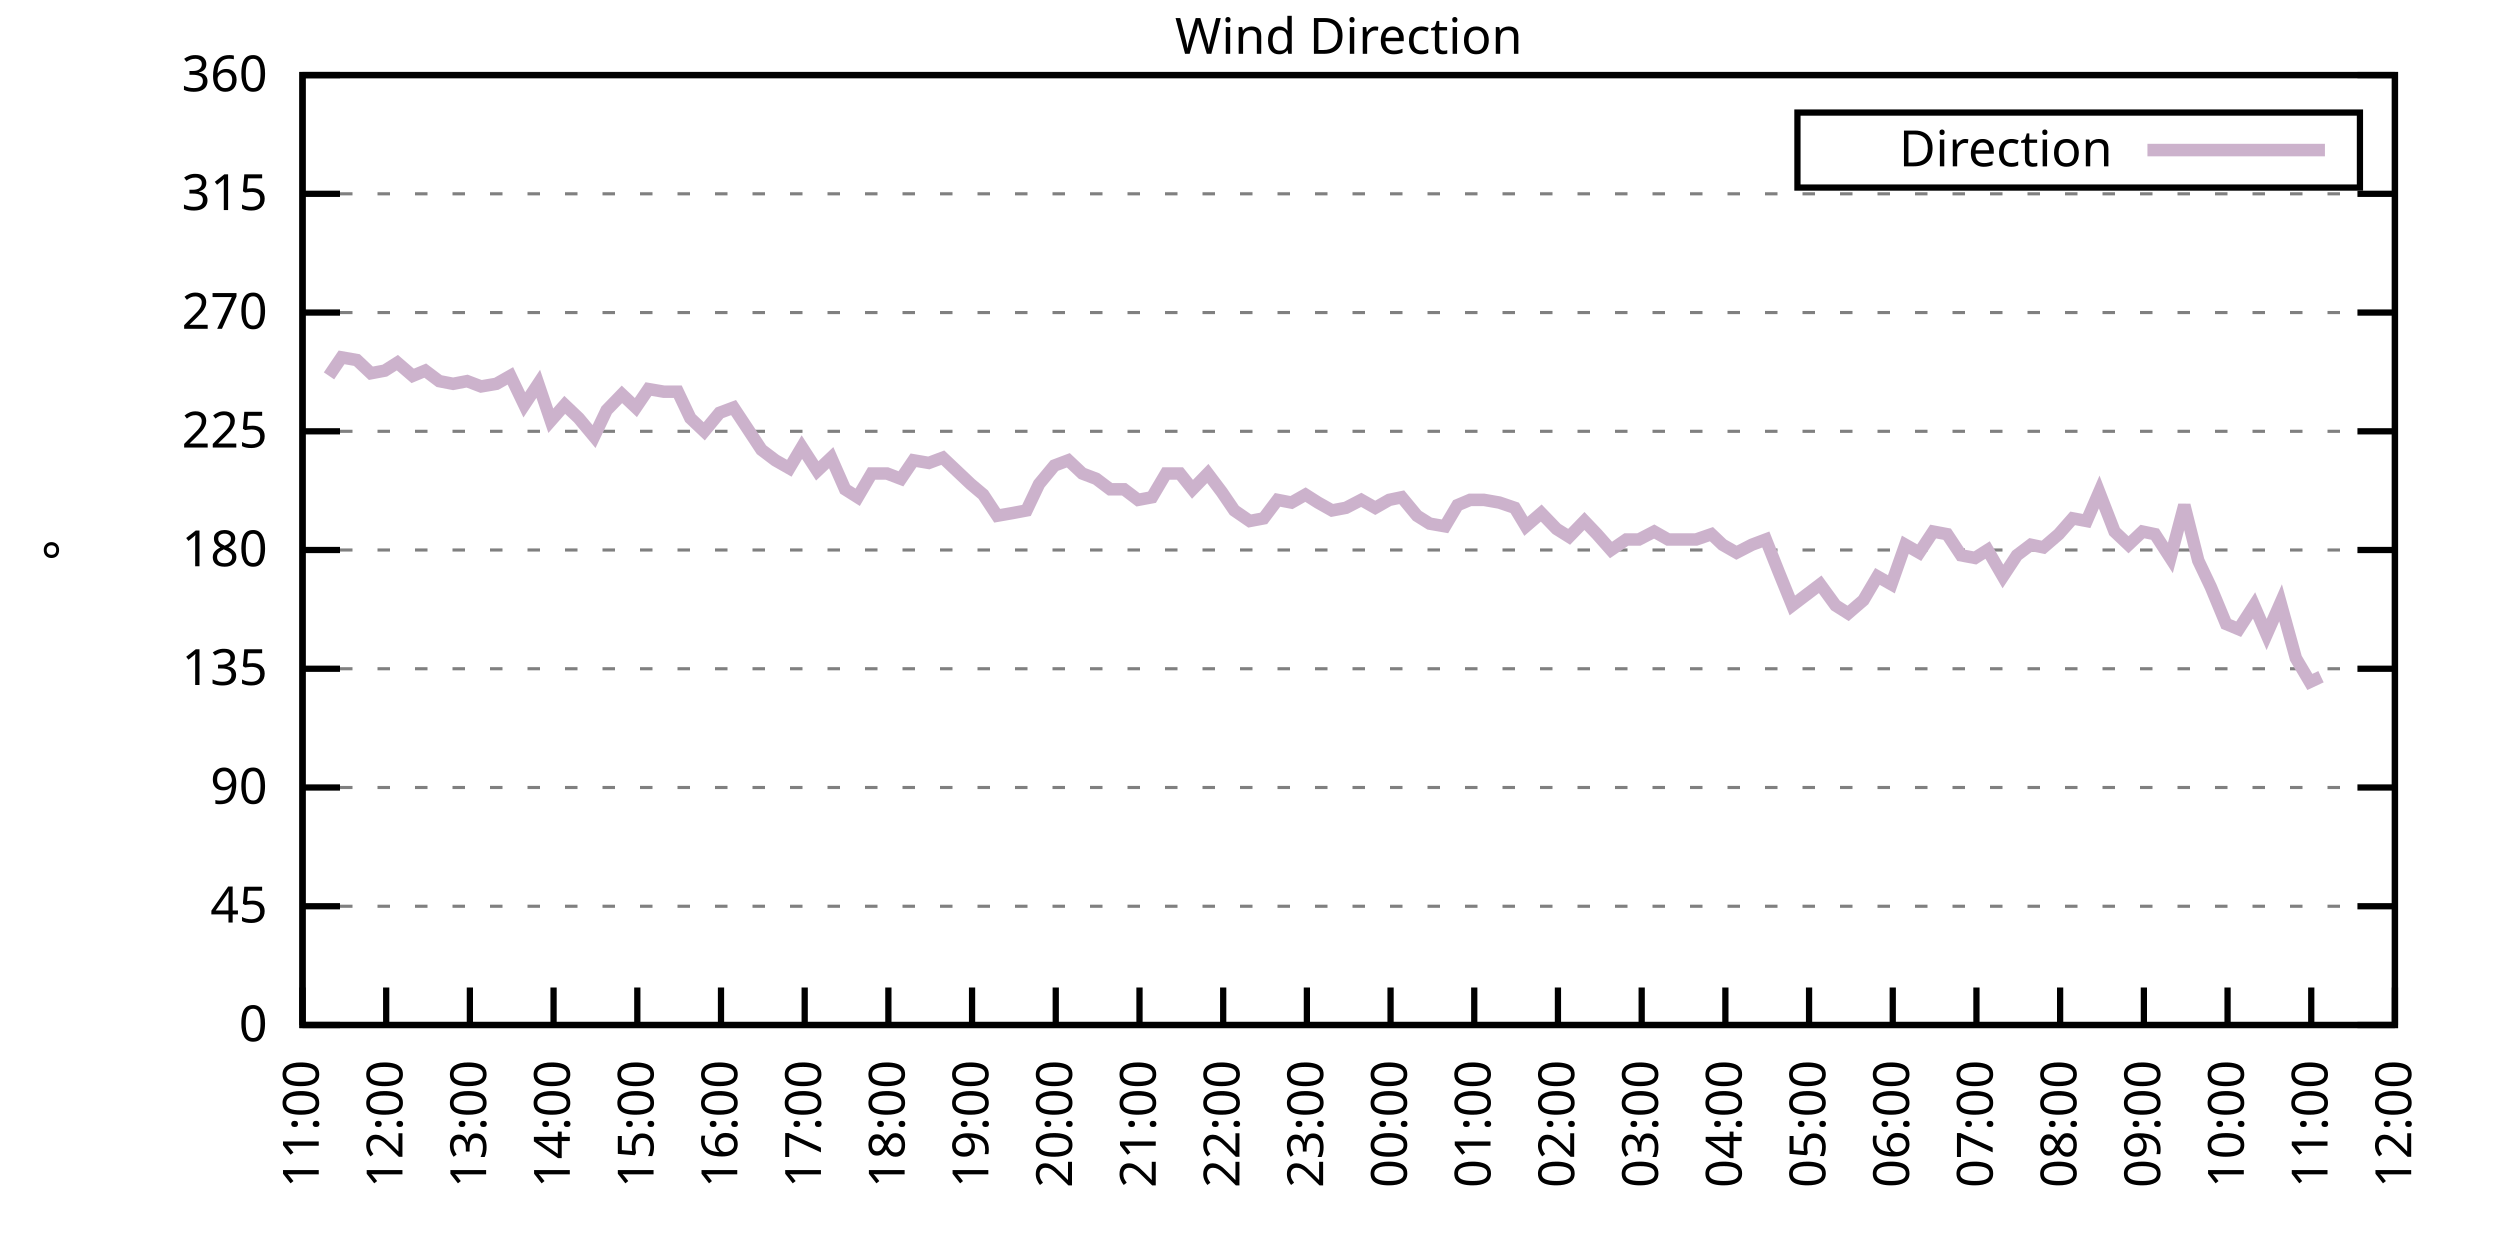
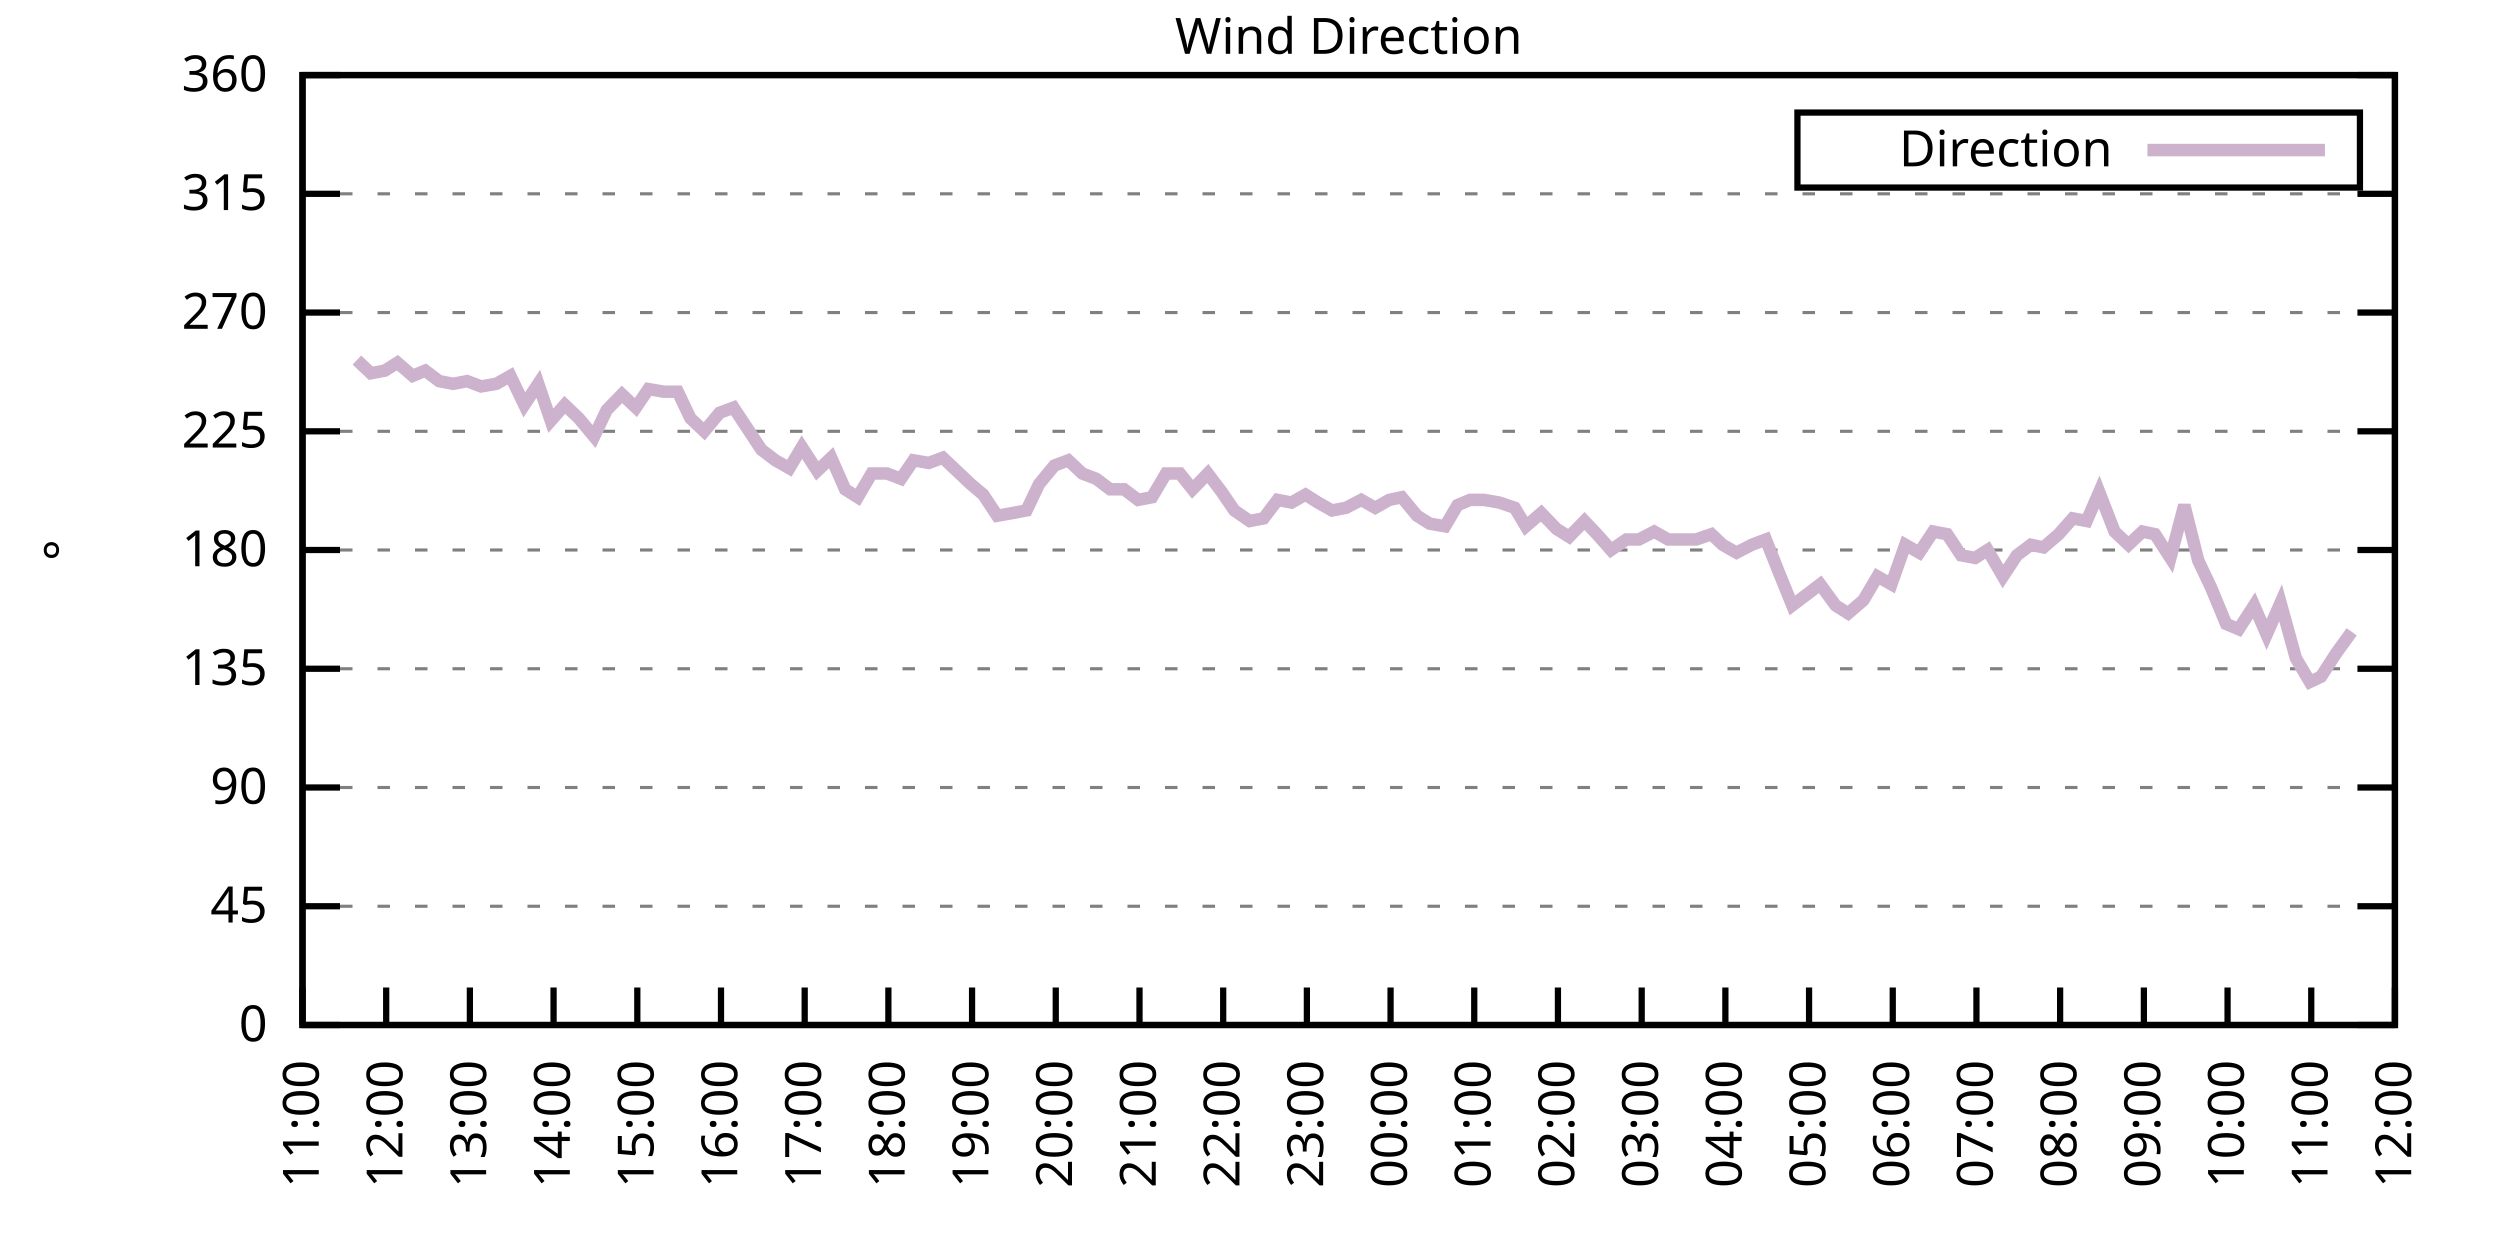
<svg xmlns="http://www.w3.org/2000/svg" xmlns:xlink="http://www.w3.org/1999/xlink" width="400" height="200" viewBox="0 0 400 200">
  <g id="gnuplot_canvas">
    <rect x="0" y="0" width="400" height="200" fill="none" />
    <defs>
      <circle id="gpDot" r="0.5" stroke-width="0.5" stroke="currentColor" />
      <path id="gpPt0" stroke-width="0.333" stroke="currentColor" d="M-1,0 h2 M0,-1 v2" />
      <path id="gpPt1" stroke-width="0.333" stroke="currentColor" d="M-1,-1 L1,1 M1,-1 L-1,1" />
      <path id="gpPt2" stroke-width="0.333" stroke="currentColor" d="M-1,0 L1,0 M0,-1 L0,1 M-1,-1 L1,1 M-1,1 L1,-1" />
      <rect id="gpPt3" stroke-width="0.333" stroke="currentColor" x="-1" y="-1" width="2" height="2" />
      <rect id="gpPt4" stroke-width="0.333" stroke="currentColor" fill="currentColor" x="-1" y="-1" width="2" height="2" />
      <circle id="gpPt5" stroke-width="0.333" stroke="currentColor" cx="0" cy="0" r="1" />
      <use xlink:href="#gpPt5" id="gpPt6" fill="currentColor" stroke="none" />
      <path id="gpPt7" stroke-width="0.333" stroke="currentColor" d="M0,-1.33 L-1.33,0.67 L1.33,0.67 z" />
      <use xlink:href="#gpPt7" id="gpPt8" fill="currentColor" stroke="none" />
      <use xlink:href="#gpPt7" id="gpPt9" stroke="currentColor" transform="rotate(180)" />
      <use xlink:href="#gpPt9" id="gpPt10" fill="currentColor" stroke="none" />
      <use xlink:href="#gpPt3" id="gpPt11" stroke="currentColor" transform="rotate(45)" />
      <use xlink:href="#gpPt11" id="gpPt12" fill="currentColor" stroke="none" />
      <path id="gpPt13" stroke-width="0.333" stroke="currentColor" d="M0,1.330 L1.265,0.411 L0.782,-1.067 L-0.782,-1.076 L-1.265,0.411 z" />
      <use xlink:href="#gpPt13" id="gpPt14" fill="currentColor" stroke="none" />
      <filter id="textbox" filterUnits="objectBoundingBox" x="0" y="0" height="1" width="1">
        <feFlood flood-color="white" flood-opacity="1" result="bgnd" />
        <feComposite in="SourceGraphic" in2="bgnd" operator="atop" />
      </filter>
      <filter id="greybox" filterUnits="objectBoundingBox" x="0" y="0" height="1" width="1">
        <feFlood flood-color="lightgrey" flood-opacity="1" result="grey" />
        <feComposite in="SourceGraphic" in2="grey" operator="atop" />
      </filter>
    </defs>
    <g fill="none" color="white" stroke="currentColor" stroke-width="1.00" stroke-linecap="butt" stroke-linejoin="miter">
</g>
    <g fill="none" color="black" stroke="currentColor" stroke-width="1.00" stroke-linecap="butt" stroke-linejoin="miter">
      <g stroke="none" shape-rendering="crispEdges">
        <polygon fill="rgb(255, 255, 255)" points="48.40,164.00 383.18,164.00 383.18,12.02 48.40,12.02 " />
      </g>
    </g>
    <g fill="none" color="black" stroke="currentColor" stroke-width="1.00" stroke-linecap="butt" stroke-linejoin="miter">
</g>
    <g fill="none" color="black" stroke="black" stroke-width="0.50" stroke-linecap="butt" stroke-linejoin="miter">
</g>
    <g fill="none" color="gray" stroke="currentColor" stroke-width="0.50" stroke-linecap="butt" stroke-linejoin="miter">
      <path stroke="gray" stroke-dasharray="2,4" class="gridline" d="M48.40,164.00 L383.19,164.00  " />
    </g>
    <g fill="none" color="gray" stroke="gray" stroke-width="1.00" stroke-linecap="butt" stroke-linejoin="miter">
</g>
    <g fill="none" color="black" stroke="currentColor" stroke-width="1.00" stroke-linecap="butt" stroke-linejoin="miter">
      <path stroke="black" d="M48.40,164.00 L54.40,164.00 M383.19,164.00 L377.19,164.00  " />
      <g transform="translate(42.80,166.60)" stroke="none" fill="black" font-family="Sans" font-size="8.00" text-anchor="end">
        <text>
          <tspan font-family="Sans"> 0</tspan>
        </text>
      </g>
    </g>
    <g fill="none" color="black" stroke="currentColor" stroke-width="1.00" stroke-linecap="butt" stroke-linejoin="miter">
</g>
    <g fill="none" color="black" stroke="black" stroke-width="0.50" stroke-linecap="butt" stroke-linejoin="miter">
</g>
    <g fill="none" color="gray" stroke="currentColor" stroke-width="0.50" stroke-linecap="butt" stroke-linejoin="miter">
      <path stroke="gray" stroke-dasharray="2,4" class="gridline" d="M48.40,145.00 L383.19,145.00  " />
    </g>
    <g fill="none" color="gray" stroke="gray" stroke-width="1.00" stroke-linecap="butt" stroke-linejoin="miter">
</g>
    <g fill="none" color="black" stroke="currentColor" stroke-width="1.00" stroke-linecap="butt" stroke-linejoin="miter">
      <path stroke="black" d="M48.40,145.00 L54.40,145.00 M383.19,145.00 L377.19,145.00  " />
      <g transform="translate(42.80,147.60)" stroke="none" fill="black" font-family="Sans" font-size="8.00" text-anchor="end">
        <text>
          <tspan font-family="Sans"> 45</tspan>
        </text>
      </g>
    </g>
    <g fill="none" color="black" stroke="currentColor" stroke-width="1.00" stroke-linecap="butt" stroke-linejoin="miter">
</g>
    <g fill="none" color="black" stroke="black" stroke-width="0.50" stroke-linecap="butt" stroke-linejoin="miter">
</g>
    <g fill="none" color="gray" stroke="currentColor" stroke-width="0.50" stroke-linecap="butt" stroke-linejoin="miter">
      <path stroke="gray" stroke-dasharray="2,4" class="gridline" d="M48.40,126.00 L383.19,126.00  " />
    </g>
    <g fill="none" color="gray" stroke="gray" stroke-width="1.00" stroke-linecap="butt" stroke-linejoin="miter">
</g>
    <g fill="none" color="black" stroke="currentColor" stroke-width="1.00" stroke-linecap="butt" stroke-linejoin="miter">
      <path stroke="black" d="M48.40,126.00 L54.40,126.00 M383.19,126.00 L377.19,126.00  " />
      <g transform="translate(42.80,128.60)" stroke="none" fill="black" font-family="Sans" font-size="8.00" text-anchor="end">
        <text>
          <tspan font-family="Sans"> 90</tspan>
        </text>
      </g>
    </g>
    <g fill="none" color="black" stroke="currentColor" stroke-width="1.00" stroke-linecap="butt" stroke-linejoin="miter">
</g>
    <g fill="none" color="black" stroke="black" stroke-width="0.50" stroke-linecap="butt" stroke-linejoin="miter">
</g>
    <g fill="none" color="gray" stroke="currentColor" stroke-width="0.50" stroke-linecap="butt" stroke-linejoin="miter">
      <path stroke="gray" stroke-dasharray="2,4" class="gridline" d="M48.40,107.00 L383.19,107.00  " />
    </g>
    <g fill="none" color="gray" stroke="gray" stroke-width="1.00" stroke-linecap="butt" stroke-linejoin="miter">
</g>
    <g fill="none" color="black" stroke="currentColor" stroke-width="1.00" stroke-linecap="butt" stroke-linejoin="miter">
      <path stroke="black" d="M48.40,107.00 L54.40,107.00 M383.19,107.00 L377.19,107.00  " />
      <g transform="translate(42.80,109.60)" stroke="none" fill="black" font-family="Sans" font-size="8.00" text-anchor="end">
        <text>
          <tspan font-family="Sans"> 135</tspan>
        </text>
      </g>
    </g>
    <g fill="none" color="black" stroke="currentColor" stroke-width="1.00" stroke-linecap="butt" stroke-linejoin="miter">
</g>
    <g fill="none" color="black" stroke="black" stroke-width="0.50" stroke-linecap="butt" stroke-linejoin="miter">
</g>
    <g fill="none" color="gray" stroke="currentColor" stroke-width="0.50" stroke-linecap="butt" stroke-linejoin="miter">
      <path stroke="gray" stroke-dasharray="2,4" class="gridline" d="M48.40,88.00 L383.19,88.00  " />
    </g>
    <g fill="none" color="gray" stroke="gray" stroke-width="1.00" stroke-linecap="butt" stroke-linejoin="miter">
</g>
    <g fill="none" color="black" stroke="currentColor" stroke-width="1.00" stroke-linecap="butt" stroke-linejoin="miter">
      <path stroke="black" d="M48.40,88.00 L54.40,88.00 M383.19,88.00 L377.19,88.00  " />
      <g transform="translate(42.80,90.60)" stroke="none" fill="black" font-family="Sans" font-size="8.00" text-anchor="end">
        <text>
          <tspan font-family="Sans"> 180</tspan>
        </text>
      </g>
    </g>
    <g fill="none" color="black" stroke="currentColor" stroke-width="1.00" stroke-linecap="butt" stroke-linejoin="miter">
</g>
    <g fill="none" color="black" stroke="black" stroke-width="0.50" stroke-linecap="butt" stroke-linejoin="miter">
</g>
    <g fill="none" color="gray" stroke="currentColor" stroke-width="0.50" stroke-linecap="butt" stroke-linejoin="miter">
      <path stroke="gray" stroke-dasharray="2,4" class="gridline" d="M48.40,69.01 L383.19,69.01  " />
    </g>
    <g fill="none" color="gray" stroke="gray" stroke-width="1.00" stroke-linecap="butt" stroke-linejoin="miter">
</g>
    <g fill="none" color="black" stroke="currentColor" stroke-width="1.00" stroke-linecap="butt" stroke-linejoin="miter">
      <path stroke="black" d="M48.40,69.01 L54.40,69.01 M383.19,69.01 L377.19,69.01  " />
      <g transform="translate(42.80,71.61)" stroke="none" fill="black" font-family="Sans" font-size="8.00" text-anchor="end">
        <text>
          <tspan font-family="Sans"> 225</tspan>
        </text>
      </g>
    </g>
    <g fill="none" color="black" stroke="currentColor" stroke-width="1.00" stroke-linecap="butt" stroke-linejoin="miter">
</g>
    <g fill="none" color="black" stroke="black" stroke-width="0.50" stroke-linecap="butt" stroke-linejoin="miter">
</g>
    <g fill="none" color="gray" stroke="currentColor" stroke-width="0.50" stroke-linecap="butt" stroke-linejoin="miter">
      <path stroke="gray" stroke-dasharray="2,4" class="gridline" d="M48.40,50.01 L383.19,50.01  " />
    </g>
    <g fill="none" color="gray" stroke="gray" stroke-width="1.00" stroke-linecap="butt" stroke-linejoin="miter">
</g>
    <g fill="none" color="black" stroke="currentColor" stroke-width="1.00" stroke-linecap="butt" stroke-linejoin="miter">
      <path stroke="black" d="M48.40,50.01 L54.40,50.01 M383.19,50.01 L377.19,50.01  " />
      <g transform="translate(42.80,52.61)" stroke="none" fill="black" font-family="Sans" font-size="8.00" text-anchor="end">
        <text>
          <tspan font-family="Sans"> 270</tspan>
        </text>
      </g>
    </g>
    <g fill="none" color="black" stroke="currentColor" stroke-width="1.00" stroke-linecap="butt" stroke-linejoin="miter">
</g>
    <g fill="none" color="black" stroke="black" stroke-width="0.50" stroke-linecap="butt" stroke-linejoin="miter">
</g>
    <g fill="none" color="gray" stroke="currentColor" stroke-width="0.50" stroke-linecap="butt" stroke-linejoin="miter">
      <path stroke="gray" stroke-dasharray="2,4" class="gridline" d="M48.40,31.01 L383.19,31.01  " />
    </g>
    <g fill="none" color="gray" stroke="gray" stroke-width="1.00" stroke-linecap="butt" stroke-linejoin="miter">
</g>
    <g fill="none" color="black" stroke="currentColor" stroke-width="1.00" stroke-linecap="butt" stroke-linejoin="miter">
      <path stroke="black" d="M48.40,31.01 L54.40,31.01 M383.19,31.01 L377.19,31.01  " />
      <g transform="translate(42.80,33.61)" stroke="none" fill="black" font-family="Sans" font-size="8.00" text-anchor="end">
        <text>
          <tspan font-family="Sans"> 315</tspan>
        </text>
      </g>
    </g>
    <g fill="none" color="black" stroke="currentColor" stroke-width="1.00" stroke-linecap="butt" stroke-linejoin="miter">
</g>
    <g fill="none" color="black" stroke="black" stroke-width="0.50" stroke-linecap="butt" stroke-linejoin="miter">
</g>
    <g fill="none" color="gray" stroke="currentColor" stroke-width="0.50" stroke-linecap="butt" stroke-linejoin="miter">
      <path stroke="gray" stroke-dasharray="2,4" class="gridline" d="M48.40,12.01 L383.19,12.01  " />
    </g>
    <g fill="none" color="gray" stroke="gray" stroke-width="1.00" stroke-linecap="butt" stroke-linejoin="miter">
</g>
    <g fill="none" color="black" stroke="currentColor" stroke-width="1.00" stroke-linecap="butt" stroke-linejoin="miter">
      <path stroke="black" d="M48.40,12.01 L54.40,12.01 M383.19,12.01 L377.19,12.01  " />
      <g transform="translate(42.80,14.61)" stroke="none" fill="black" font-family="Sans" font-size="8.00" text-anchor="end">
        <text>
          <tspan font-family="Sans"> 360</tspan>
        </text>
      </g>
    </g>
    <g fill="none" color="black" stroke="currentColor" stroke-width="1.00" stroke-linecap="butt" stroke-linejoin="miter">
      <path stroke="black" d="M48.40,164.00 L48.40,158.00  " />
      <g transform="translate(51.00,169.60) rotate(270.00)" stroke="none" fill="black" font-family="Sans" font-size="8.00" text-anchor="end">
        <text>
          <tspan font-family="Sans">11:00</tspan>
        </text>
      </g>
    </g>
    <g fill="none" color="black" stroke="currentColor" stroke-width="1.00" stroke-linecap="butt" stroke-linejoin="miter">
      <path stroke="black" d="M61.79,164.00 L61.79,158.00  " />
      <g transform="translate(64.39,169.60) rotate(270.00)" stroke="none" fill="black" font-family="Sans" font-size="8.00" text-anchor="end">
        <text>
          <tspan font-family="Sans">12:00</tspan>
        </text>
      </g>
    </g>
    <g fill="none" color="black" stroke="currentColor" stroke-width="1.00" stroke-linecap="butt" stroke-linejoin="miter">
      <path stroke="black" d="M75.18,164.00 L75.18,158.00  " />
      <g transform="translate(77.78,169.60) rotate(270.00)" stroke="none" fill="black" font-family="Sans" font-size="8.00" text-anchor="end">
        <text>
          <tspan font-family="Sans">13:00</tspan>
        </text>
      </g>
    </g>
    <g fill="none" color="black" stroke="currentColor" stroke-width="1.00" stroke-linecap="butt" stroke-linejoin="miter">
      <path stroke="black" d="M88.57,164.00 L88.57,158.00  " />
      <g transform="translate(91.17,169.60) rotate(270.00)" stroke="none" fill="black" font-family="Sans" font-size="8.00" text-anchor="end">
        <text>
          <tspan font-family="Sans">14:00</tspan>
        </text>
      </g>
    </g>
    <g fill="none" color="black" stroke="currentColor" stroke-width="1.00" stroke-linecap="butt" stroke-linejoin="miter">
      <path stroke="black" d="M101.97,164.00 L101.97,158.00  " />
      <g transform="translate(104.57,169.60) rotate(270.00)" stroke="none" fill="black" font-family="Sans" font-size="8.00" text-anchor="end">
        <text>
          <tspan font-family="Sans">15:00</tspan>
        </text>
      </g>
    </g>
    <g fill="none" color="black" stroke="currentColor" stroke-width="1.00" stroke-linecap="butt" stroke-linejoin="miter">
      <path stroke="black" d="M115.36,164.00 L115.36,158.00  " />
      <g transform="translate(117.96,169.60) rotate(270.00)" stroke="none" fill="black" font-family="Sans" font-size="8.00" text-anchor="end">
        <text>
          <tspan font-family="Sans">16:00</tspan>
        </text>
      </g>
    </g>
    <g fill="none" color="black" stroke="currentColor" stroke-width="1.00" stroke-linecap="butt" stroke-linejoin="miter">
      <path stroke="black" d="M128.75,164.00 L128.75,158.00  " />
      <g transform="translate(131.35,169.60) rotate(270.00)" stroke="none" fill="black" font-family="Sans" font-size="8.00" text-anchor="end">
        <text>
          <tspan font-family="Sans">17:00</tspan>
        </text>
      </g>
    </g>
    <g fill="none" color="black" stroke="currentColor" stroke-width="1.00" stroke-linecap="butt" stroke-linejoin="miter">
      <path stroke="black" d="M142.14,164.00 L142.14,158.00  " />
      <g transform="translate(144.74,169.60) rotate(270.00)" stroke="none" fill="black" font-family="Sans" font-size="8.00" text-anchor="end">
        <text>
          <tspan font-family="Sans">18:00</tspan>
        </text>
      </g>
    </g>
    <g fill="none" color="black" stroke="currentColor" stroke-width="1.00" stroke-linecap="butt" stroke-linejoin="miter">
      <path stroke="black" d="M155.53,164.00 L155.53,158.00  " />
      <g transform="translate(158.13,169.60) rotate(270.00)" stroke="none" fill="black" font-family="Sans" font-size="8.00" text-anchor="end">
        <text>
          <tspan font-family="Sans">19:00</tspan>
        </text>
      </g>
    </g>
    <g fill="none" color="black" stroke="currentColor" stroke-width="1.00" stroke-linecap="butt" stroke-linejoin="miter">
      <path stroke="black" d="M168.92,164.00 L168.92,158.00  " />
      <g transform="translate(171.52,169.60) rotate(270.00)" stroke="none" fill="black" font-family="Sans" font-size="8.00" text-anchor="end">
        <text>
          <tspan font-family="Sans">20:00</tspan>
        </text>
      </g>
    </g>
    <g fill="none" color="black" stroke="currentColor" stroke-width="1.00" stroke-linecap="butt" stroke-linejoin="miter">
      <path stroke="black" d="M182.32,164.00 L182.32,158.00  " />
      <g transform="translate(184.92,169.60) rotate(270.00)" stroke="none" fill="black" font-family="Sans" font-size="8.00" text-anchor="end">
        <text>
          <tspan font-family="Sans">21:00</tspan>
        </text>
      </g>
    </g>
    <g fill="none" color="black" stroke="currentColor" stroke-width="1.00" stroke-linecap="butt" stroke-linejoin="miter">
      <path stroke="black" d="M195.71,164.00 L195.71,158.00  " />
      <g transform="translate(198.31,169.60) rotate(270.00)" stroke="none" fill="black" font-family="Sans" font-size="8.00" text-anchor="end">
        <text>
          <tspan font-family="Sans">22:00</tspan>
        </text>
      </g>
    </g>
    <g fill="none" color="black" stroke="currentColor" stroke-width="1.00" stroke-linecap="butt" stroke-linejoin="miter">
      <path stroke="black" d="M209.10,164.00 L209.10,158.00  " />
      <g transform="translate(211.70,169.60) rotate(270.00)" stroke="none" fill="black" font-family="Sans" font-size="8.00" text-anchor="end">
        <text>
          <tspan font-family="Sans">23:00</tspan>
        </text>
      </g>
    </g>
    <g fill="none" color="black" stroke="currentColor" stroke-width="1.00" stroke-linecap="butt" stroke-linejoin="miter">
      <path stroke="black" d="M222.49,164.00 L222.49,158.00  " />
      <g transform="translate(225.09,169.60) rotate(270.00)" stroke="none" fill="black" font-family="Sans" font-size="8.00" text-anchor="end">
        <text>
          <tspan font-family="Sans">00:00</tspan>
        </text>
      </g>
    </g>
    <g fill="none" color="black" stroke="currentColor" stroke-width="1.00" stroke-linecap="butt" stroke-linejoin="miter">
      <path stroke="black" d="M235.88,164.00 L235.88,158.00  " />
      <g transform="translate(238.48,169.60) rotate(270.00)" stroke="none" fill="black" font-family="Sans" font-size="8.00" text-anchor="end">
        <text>
          <tspan font-family="Sans">01:00</tspan>
        </text>
      </g>
    </g>
    <g fill="none" color="black" stroke="currentColor" stroke-width="1.00" stroke-linecap="butt" stroke-linejoin="miter">
      <path stroke="black" d="M249.27,164.00 L249.27,158.00  " />
      <g transform="translate(251.87,169.60) rotate(270.00)" stroke="none" fill="black" font-family="Sans" font-size="8.00" text-anchor="end">
        <text>
          <tspan font-family="Sans">02:00</tspan>
        </text>
      </g>
    </g>
    <g fill="none" color="black" stroke="currentColor" stroke-width="1.00" stroke-linecap="butt" stroke-linejoin="miter">
      <path stroke="black" d="M262.67,164.00 L262.67,158.00  " />
      <g transform="translate(265.27,169.60) rotate(270.00)" stroke="none" fill="black" font-family="Sans" font-size="8.00" text-anchor="end">
        <text>
          <tspan font-family="Sans">03:00</tspan>
        </text>
      </g>
    </g>
    <g fill="none" color="black" stroke="currentColor" stroke-width="1.00" stroke-linecap="butt" stroke-linejoin="miter">
      <path stroke="black" d="M276.06,164.00 L276.06,158.00  " />
      <g transform="translate(278.66,169.60) rotate(270.00)" stroke="none" fill="black" font-family="Sans" font-size="8.00" text-anchor="end">
        <text>
          <tspan font-family="Sans">04:00</tspan>
        </text>
      </g>
    </g>
    <g fill="none" color="black" stroke="currentColor" stroke-width="1.00" stroke-linecap="butt" stroke-linejoin="miter">
      <path stroke="black" d="M289.45,164.00 L289.45,158.00  " />
      <g transform="translate(292.05,169.60) rotate(270.00)" stroke="none" fill="black" font-family="Sans" font-size="8.00" text-anchor="end">
        <text>
          <tspan font-family="Sans">05:00</tspan>
        </text>
      </g>
    </g>
    <g fill="none" color="black" stroke="currentColor" stroke-width="1.00" stroke-linecap="butt" stroke-linejoin="miter">
      <path stroke="black" d="M302.84,164.00 L302.84,158.00  " />
      <g transform="translate(305.44,169.60) rotate(270.00)" stroke="none" fill="black" font-family="Sans" font-size="8.00" text-anchor="end">
        <text>
          <tspan font-family="Sans">06:00</tspan>
        </text>
      </g>
    </g>
    <g fill="none" color="black" stroke="currentColor" stroke-width="1.00" stroke-linecap="butt" stroke-linejoin="miter">
      <path stroke="black" d="M316.23,164.00 L316.23,158.00  " />
      <g transform="translate(318.83,169.60) rotate(270.00)" stroke="none" fill="black" font-family="Sans" font-size="8.00" text-anchor="end">
        <text>
          <tspan font-family="Sans">07:00</tspan>
        </text>
      </g>
    </g>
    <g fill="none" color="black" stroke="currentColor" stroke-width="1.00" stroke-linecap="butt" stroke-linejoin="miter">
      <path stroke="black" d="M329.62,164.00 L329.62,158.00  " />
      <g transform="translate(332.22,169.60) rotate(270.00)" stroke="none" fill="black" font-family="Sans" font-size="8.00" text-anchor="end">
        <text>
          <tspan font-family="Sans">08:00</tspan>
        </text>
      </g>
    </g>
    <g fill="none" color="black" stroke="currentColor" stroke-width="1.00" stroke-linecap="butt" stroke-linejoin="miter">
      <path stroke="black" d="M343.02,164.00 L343.02,158.00  " />
      <g transform="translate(345.62,169.60) rotate(270.00)" stroke="none" fill="black" font-family="Sans" font-size="8.00" text-anchor="end">
        <text>
          <tspan font-family="Sans">09:00</tspan>
        </text>
      </g>
    </g>
    <g fill="none" color="black" stroke="currentColor" stroke-width="1.00" stroke-linecap="butt" stroke-linejoin="miter">
      <path stroke="black" d="M356.41,164.00 L356.41,158.00  " />
      <g transform="translate(359.01,169.60) rotate(270.00)" stroke="none" fill="black" font-family="Sans" font-size="8.00" text-anchor="end">
        <text>
          <tspan font-family="Sans">10:00</tspan>
        </text>
      </g>
    </g>
    <g fill="none" color="black" stroke="currentColor" stroke-width="1.00" stroke-linecap="butt" stroke-linejoin="miter">
      <path stroke="black" d="M369.80,164.00 L369.80,158.00  " />
      <g transform="translate(372.40,169.60) rotate(270.00)" stroke="none" fill="black" font-family="Sans" font-size="8.00" text-anchor="end">
        <text>
          <tspan font-family="Sans">11:00</tspan>
        </text>
      </g>
    </g>
    <g fill="none" color="black" stroke="currentColor" stroke-width="1.00" stroke-linecap="butt" stroke-linejoin="miter">
      <path stroke="black" d="M383.19,164.00 L383.19,158.00  " />
      <g transform="translate(385.79,169.60) rotate(270.00)" stroke="none" fill="black" font-family="Sans" font-size="8.00" text-anchor="end">
        <text>
          <tspan font-family="Sans">12:00</tspan>
        </text>
      </g>
    </g>
    <g fill="none" color="black" stroke="currentColor" stroke-width="1.00" stroke-linecap="butt" stroke-linejoin="miter">
</g>
    <g fill="none" color="black" stroke="currentColor" stroke-width="1.00" stroke-linecap="butt" stroke-linejoin="miter">
      <path stroke="black" d="M48.40,12.01 L48.40,164.00 L383.19,164.00 L383.19,12.01 L48.40,12.01 Z  " />
    </g>
    <g fill="none" color="black" stroke="currentColor" stroke-width="1.00" stroke-linecap="butt" stroke-linejoin="miter">
</g>
    <g fill="none" color="black" stroke="currentColor" stroke-width="1.00" stroke-linecap="butt" stroke-linejoin="miter">
      <path stroke="black" d="M287.59,30.01 L287.59,18.01 L377.59,18.01 L377.59,30.01 L287.59,30.01 Z  " />
    </g>
    <g id="Wind_direction_plot_1">
      <g fill="none" color="white" stroke="black" stroke-width="2.00" stroke-linecap="butt" stroke-linejoin="miter">
</g>
      <g fill="none" color="black" stroke="currentColor" stroke-width="2.00" stroke-linecap="butt" stroke-linejoin="miter">
        <g transform="translate(337.99,26.61)" stroke="none" fill="black" font-family="Sans" font-size="8.00" text-anchor="end">
          <text>
            <tspan font-family="Sans">Direction</tspan>
          </text>
        </g>
      </g>
      <g fill="none" color="black" stroke="currentColor" stroke-width="2.00" stroke-linecap="butt" stroke-linejoin="miter">
-         <path stroke="rgb(204, 178, 204)" d="M343.59,24.01 L371.99,24.01 M52.64,60.14 L54.65,57.18 L57.10,57.61 L59.34,59.72 L61.57,59.30 L63.58,58.03   L66.03,60.14 L68.04,59.30 L70.27,60.98 L72.50,61.41 L74.74,60.98 L76.97,61.83 L79.42,61.41 L81.66,60.14   L83.89,64.78 L86.12,61.41 L88.13,67.32 L90.36,64.78 L92.59,66.90 L95.05,69.85 L97.06,65.63 L99.51,63.10   L101.74,65.21 L103.75,62.25 L106.21,62.67 L108.44,62.67 L110.45,66.90 L112.68,69.01 L115.13,66.05 L117.37,65.21   L119.60,68.58 L121.83,71.96 L124.06,73.65 L126.29,74.92 L128.30,71.54 L130.76,75.34 L132.99,73.23 L135.22,78.29   L137.23,79.56 L139.46,75.76 L141.92,75.76 L144.15,76.61 L146.16,73.65 L148.61,74.07 L150.85,73.23 L153.08,75.34   L155.31,77.45 L157.32,79.14 L159.55,82.52 L162.01,82.09 L164.24,81.67 L166.25,77.45 L168.70,74.49 L170.93,73.65   L173.17,75.76 L175.40,76.61 L177.63,78.29 L179.86,78.29 L182.09,79.98 L184.32,79.56 L186.56,75.76 L188.79,75.76   L190.80,78.29 L193.25,75.76 L195.48,78.72 L197.49,81.67 L199.95,83.36 L202.18,82.94 L204.41,79.98 L206.64,80.41   L208.88,79.14 L210.88,80.41 L213.12,81.67 L215.35,81.25 L217.80,79.98 L220.04,81.25 L222.27,79.98 L224.28,79.56   L226.73,82.52 L228.74,83.78 L231.20,84.21 L233.20,80.83 L235.21,79.98 L237.44,79.98 L239.90,80.41 L242.36,81.25   L244.14,84.21 L246.60,82.09 L249.05,84.63 L251.06,85.89 L253.51,83.36 L255.52,85.47 L257.76,88.00 L260.21,86.32   L262.22,86.32 L264.67,85.05 L266.91,86.32 L269.14,86.32 L271.37,86.32 L273.83,85.47 L275.61,87.16 L277.84,88.43   L280.30,87.16 L282.53,86.32 L284.54,91.38 L286.77,96.87 L291.23,93.49 L293.69,96.87 L295.70,98.14 L298.15,96.03   L300.39,92.23 L302.62,93.49 L304.85,87.16 L307.08,88.43 L309.31,85.05 L311.54,85.47 L313.78,88.85 L316.01,89.27   L318.02,88.00 L320.47,92.23 L322.70,88.85 L324.94,87.16 L326.95,87.58 L329.40,85.47 L331.63,82.94 L333.86,83.36   L335.87,78.72 L338.33,85.05 L340.56,87.16 L342.79,85.05 L344.80,85.47 L347.26,89.27 L349.49,80.83 L351.72,89.69   L353.73,93.92 L356.18,99.83 L358.19,100.67 L360.65,96.87 L362.66,101.52 L364.89,96.45 L367.34,105.31 L369.58,109.11   L371.36,108.27  " />
+         <path stroke="rgb(204, 178, 204)" d="M343.59,24.01 L371.99,24.01 M57.10,57.61 L59.34,59.72 L61.57,59.30 L63.58,58.03 L66.03,60.14 L68.04,59.30   L70.27,60.98 L72.50,61.41 L74.74,60.98 L76.97,61.83 L79.42,61.41 L81.66,60.14 L83.89,64.78 L86.12,61.41   L88.13,67.32 L90.36,64.78 L92.59,66.90 L95.05,69.85 L97.06,65.63 L99.51,63.10 L101.74,65.21 L103.75,62.25   L106.21,62.67 L108.44,62.67 L110.45,66.90 L112.68,69.01 L115.13,66.05 L117.37,65.21 L119.60,68.58 L121.83,71.96   L124.06,73.65 L126.29,74.92 L128.30,71.54 L130.76,75.34 L132.99,73.23 L135.22,78.29 L137.23,79.56 L139.46,75.76   L141.92,75.76 L144.15,76.61 L146.16,73.65 L148.61,74.07 L150.85,73.23 L153.08,75.34 L155.31,77.45 L157.32,79.14   L159.55,82.52 L162.01,82.09 L164.24,81.67 L166.25,77.45 L168.70,74.49 L170.93,73.65 L173.17,75.76 L175.40,76.61   L177.63,78.29 L179.86,78.29 L182.09,79.98 L184.32,79.56 L186.56,75.76 L188.79,75.76 L190.80,78.29 L193.25,75.76   L195.48,78.72 L197.49,81.67 L199.95,83.36 L202.18,82.94 L204.41,79.98 L206.64,80.41 L208.88,79.14 L210.88,80.41   L213.12,81.67 L215.35,81.25 L217.80,79.98 L220.04,81.25 L222.27,79.98 L224.28,79.56 L226.73,82.52 L228.74,83.78   L231.20,84.21 L233.20,80.83 L235.21,79.98 L237.44,79.98 L239.90,80.41 L242.36,81.25 L244.14,84.21 L246.60,82.09   L249.05,84.63 L251.06,85.89 L253.51,83.36 L255.52,85.47 L257.76,88.00 L260.21,86.32 L262.22,86.32 L264.67,85.05   L266.91,86.32 L269.14,86.32 L271.37,86.32 L273.83,85.47 L275.61,87.16 L277.84,88.43 L280.30,87.16 L282.53,86.32   L284.54,91.38 L286.77,96.87 L291.23,93.49 L293.69,96.87 L295.70,98.14 L298.15,96.03 L300.39,92.23 L302.62,93.49   L304.85,87.16 L307.08,88.43 L309.31,85.05 L311.54,85.47 L313.78,88.85 L316.01,89.27 L318.02,88.00 L320.47,92.23   L322.70,88.85 L324.94,87.16 L326.95,87.58 L329.40,85.47 L331.63,82.94 L333.86,83.36 L335.87,78.72 L338.33,85.05   L340.56,87.16 L342.79,85.05 L344.80,85.47 L347.26,89.27 L349.49,80.83 L351.72,89.69 L353.73,93.92 L356.18,99.83   L358.19,100.67 L360.65,96.87 L362.66,101.52 L364.89,96.45 L367.34,105.31 L369.58,109.11 L371.36,108.27 L373.82,104.47   L376.27,101.09  " />
      </g>
    </g>
    <g fill="none" color="black" stroke="currentColor" stroke-width="2.00" stroke-linecap="butt" stroke-linejoin="miter">
</g>
    <g fill="none" color="black" stroke="black" stroke-width="1.00" stroke-linecap="butt" stroke-linejoin="miter">
</g>
    <g fill="none" color="black" stroke="currentColor" stroke-width="1.00" stroke-linecap="butt" stroke-linejoin="miter">
      <path stroke="black" d="M48.40,12.01 L48.40,164.00 L383.19,164.00 L383.19,12.01 L48.40,12.01 Z  " />
      <g transform="translate(12.80,88.01) rotate(270.00)" stroke="none" fill="black" font-family="Sans" font-size="8.00" text-anchor="middle">
        <text>
          <tspan font-family="Sans">°</tspan>
        </text>
      </g>
    </g>
    <g fill="none" color="black" stroke="currentColor" stroke-width="1.00" stroke-linecap="butt" stroke-linejoin="miter">
</g>
    <g fill="none" color="black" stroke="currentColor" stroke-width="1.00" stroke-linecap="butt" stroke-linejoin="miter">
      <g transform="translate(215.79,8.61)" stroke="none" fill="black" font-family="Sans" font-size="8.00" text-anchor="middle">
        <text>
          <tspan font-family="Sans">Wind Direction</tspan>
        </text>
      </g>
    </g>
    <g fill="none" color="black" stroke="currentColor" stroke-width="1.00" stroke-linecap="butt" stroke-linejoin="miter">
</g>
  </g>
</svg>
